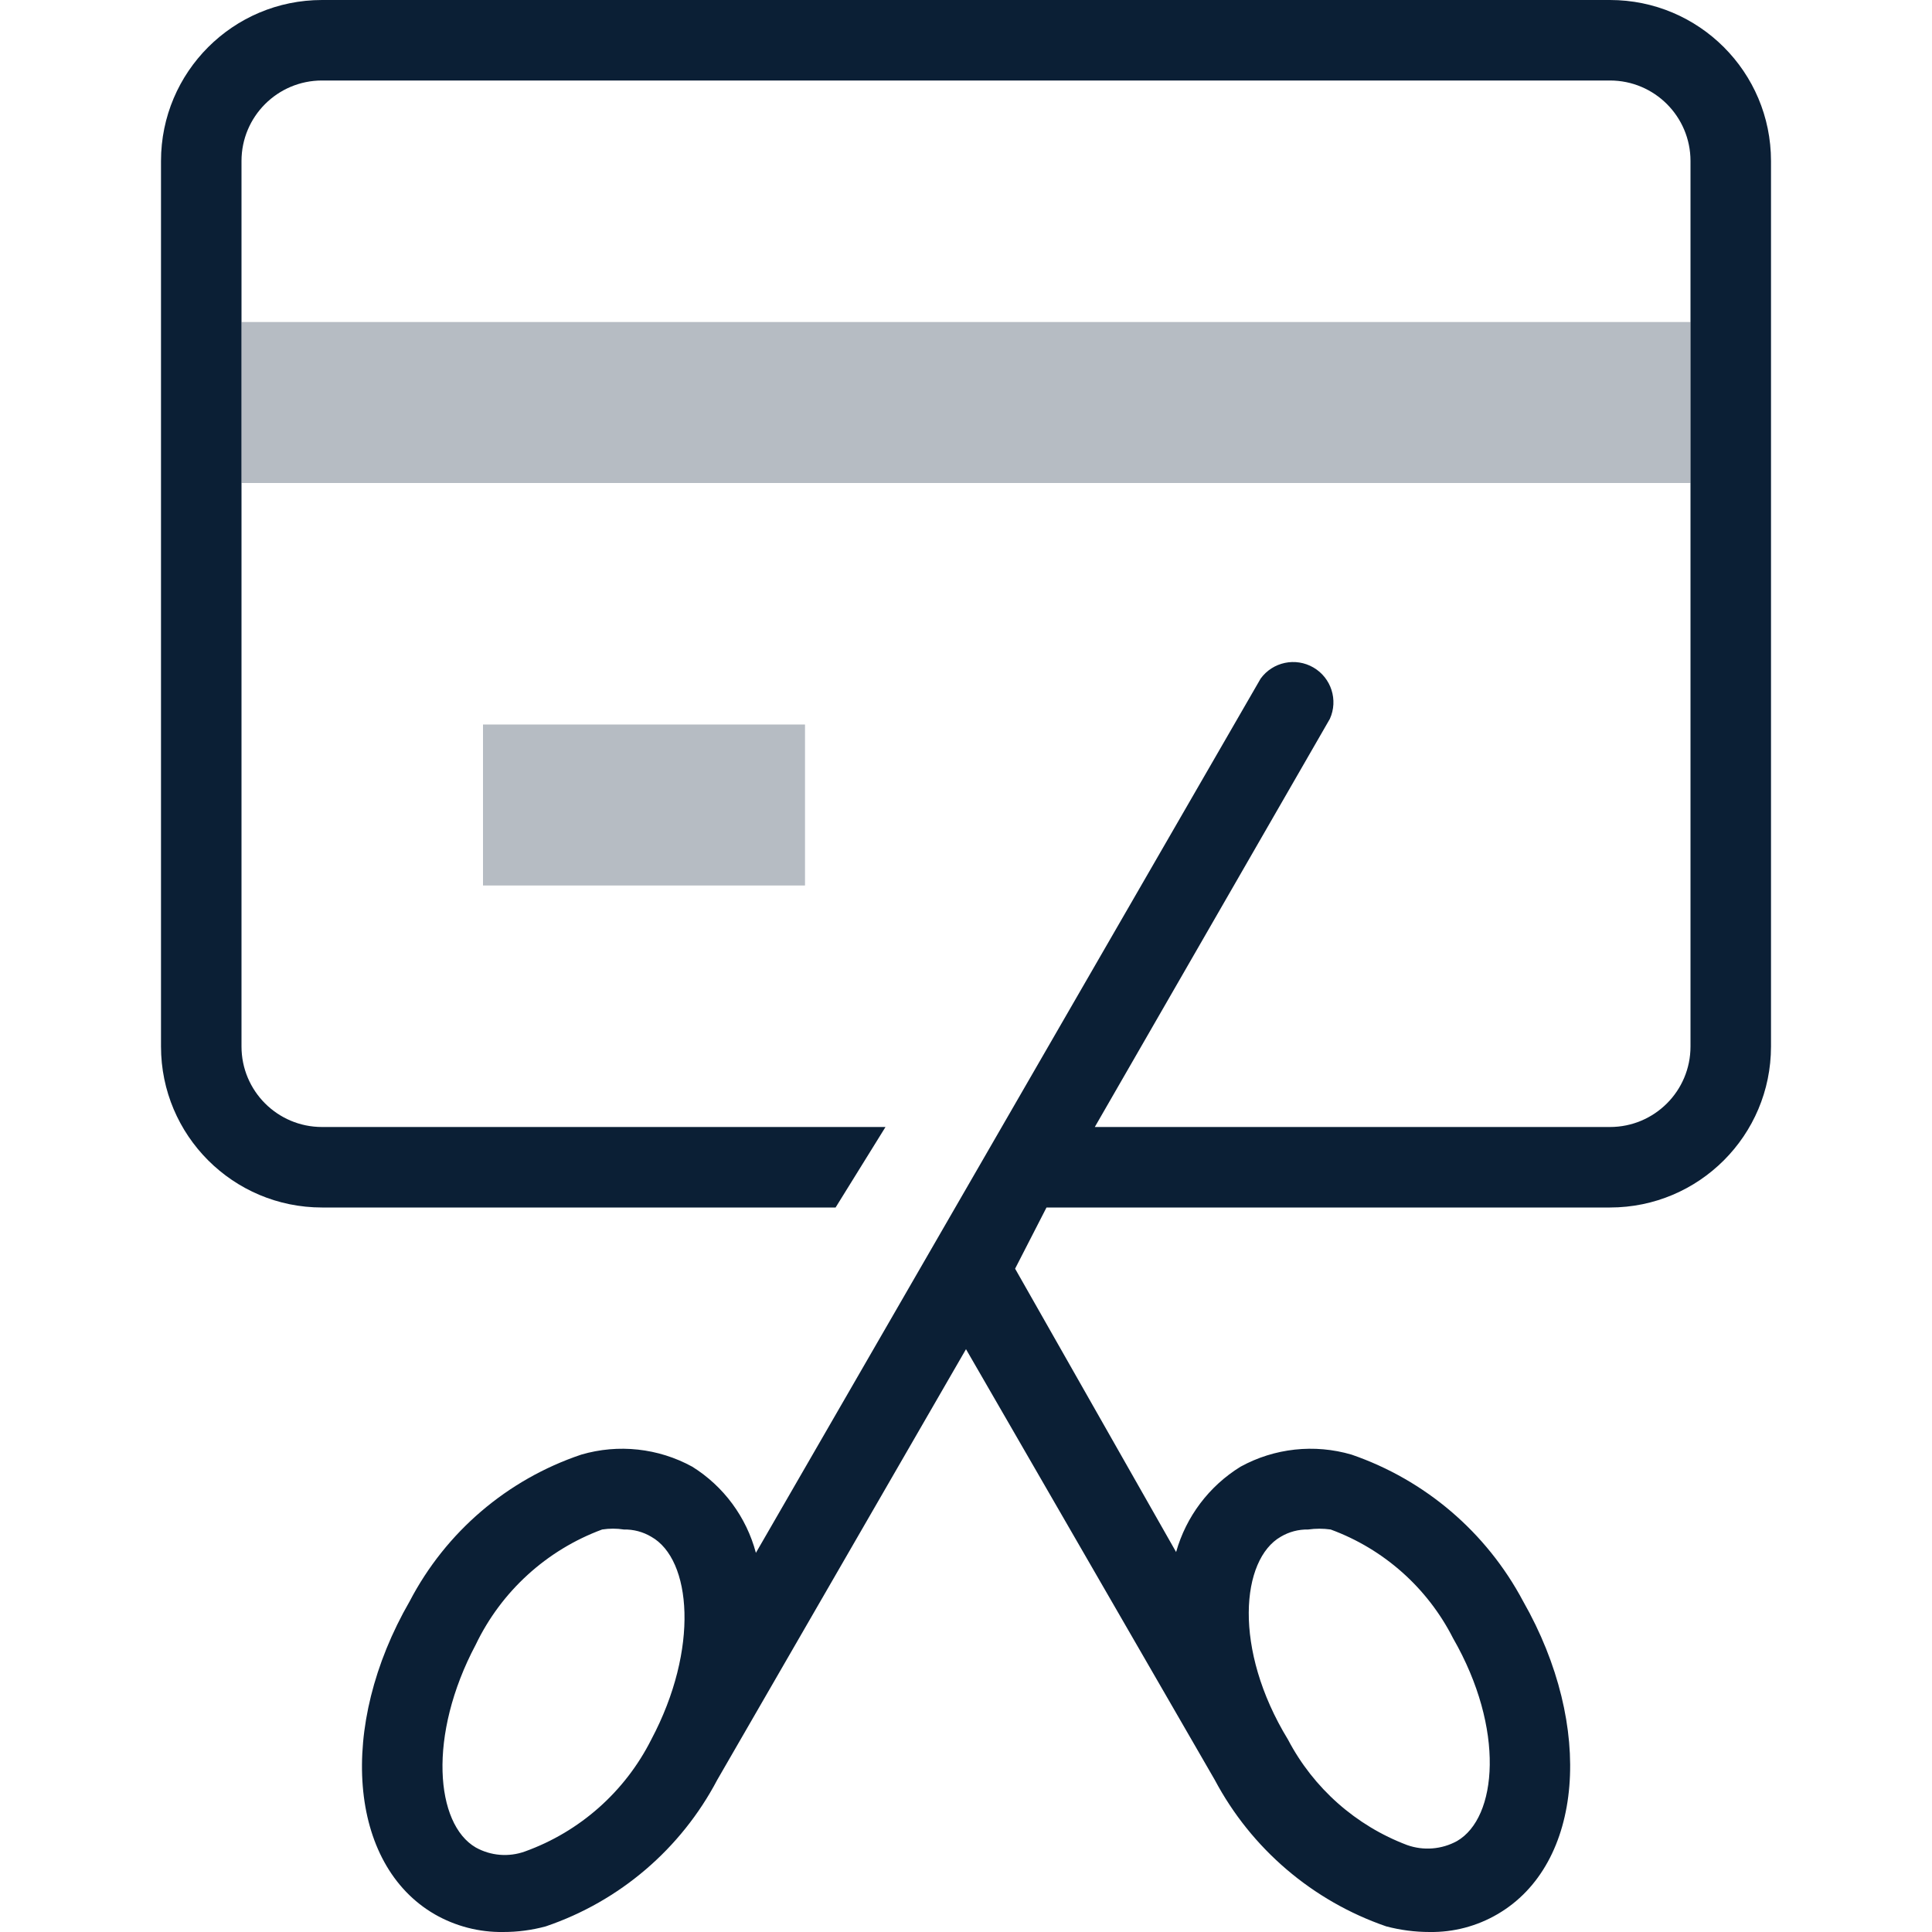
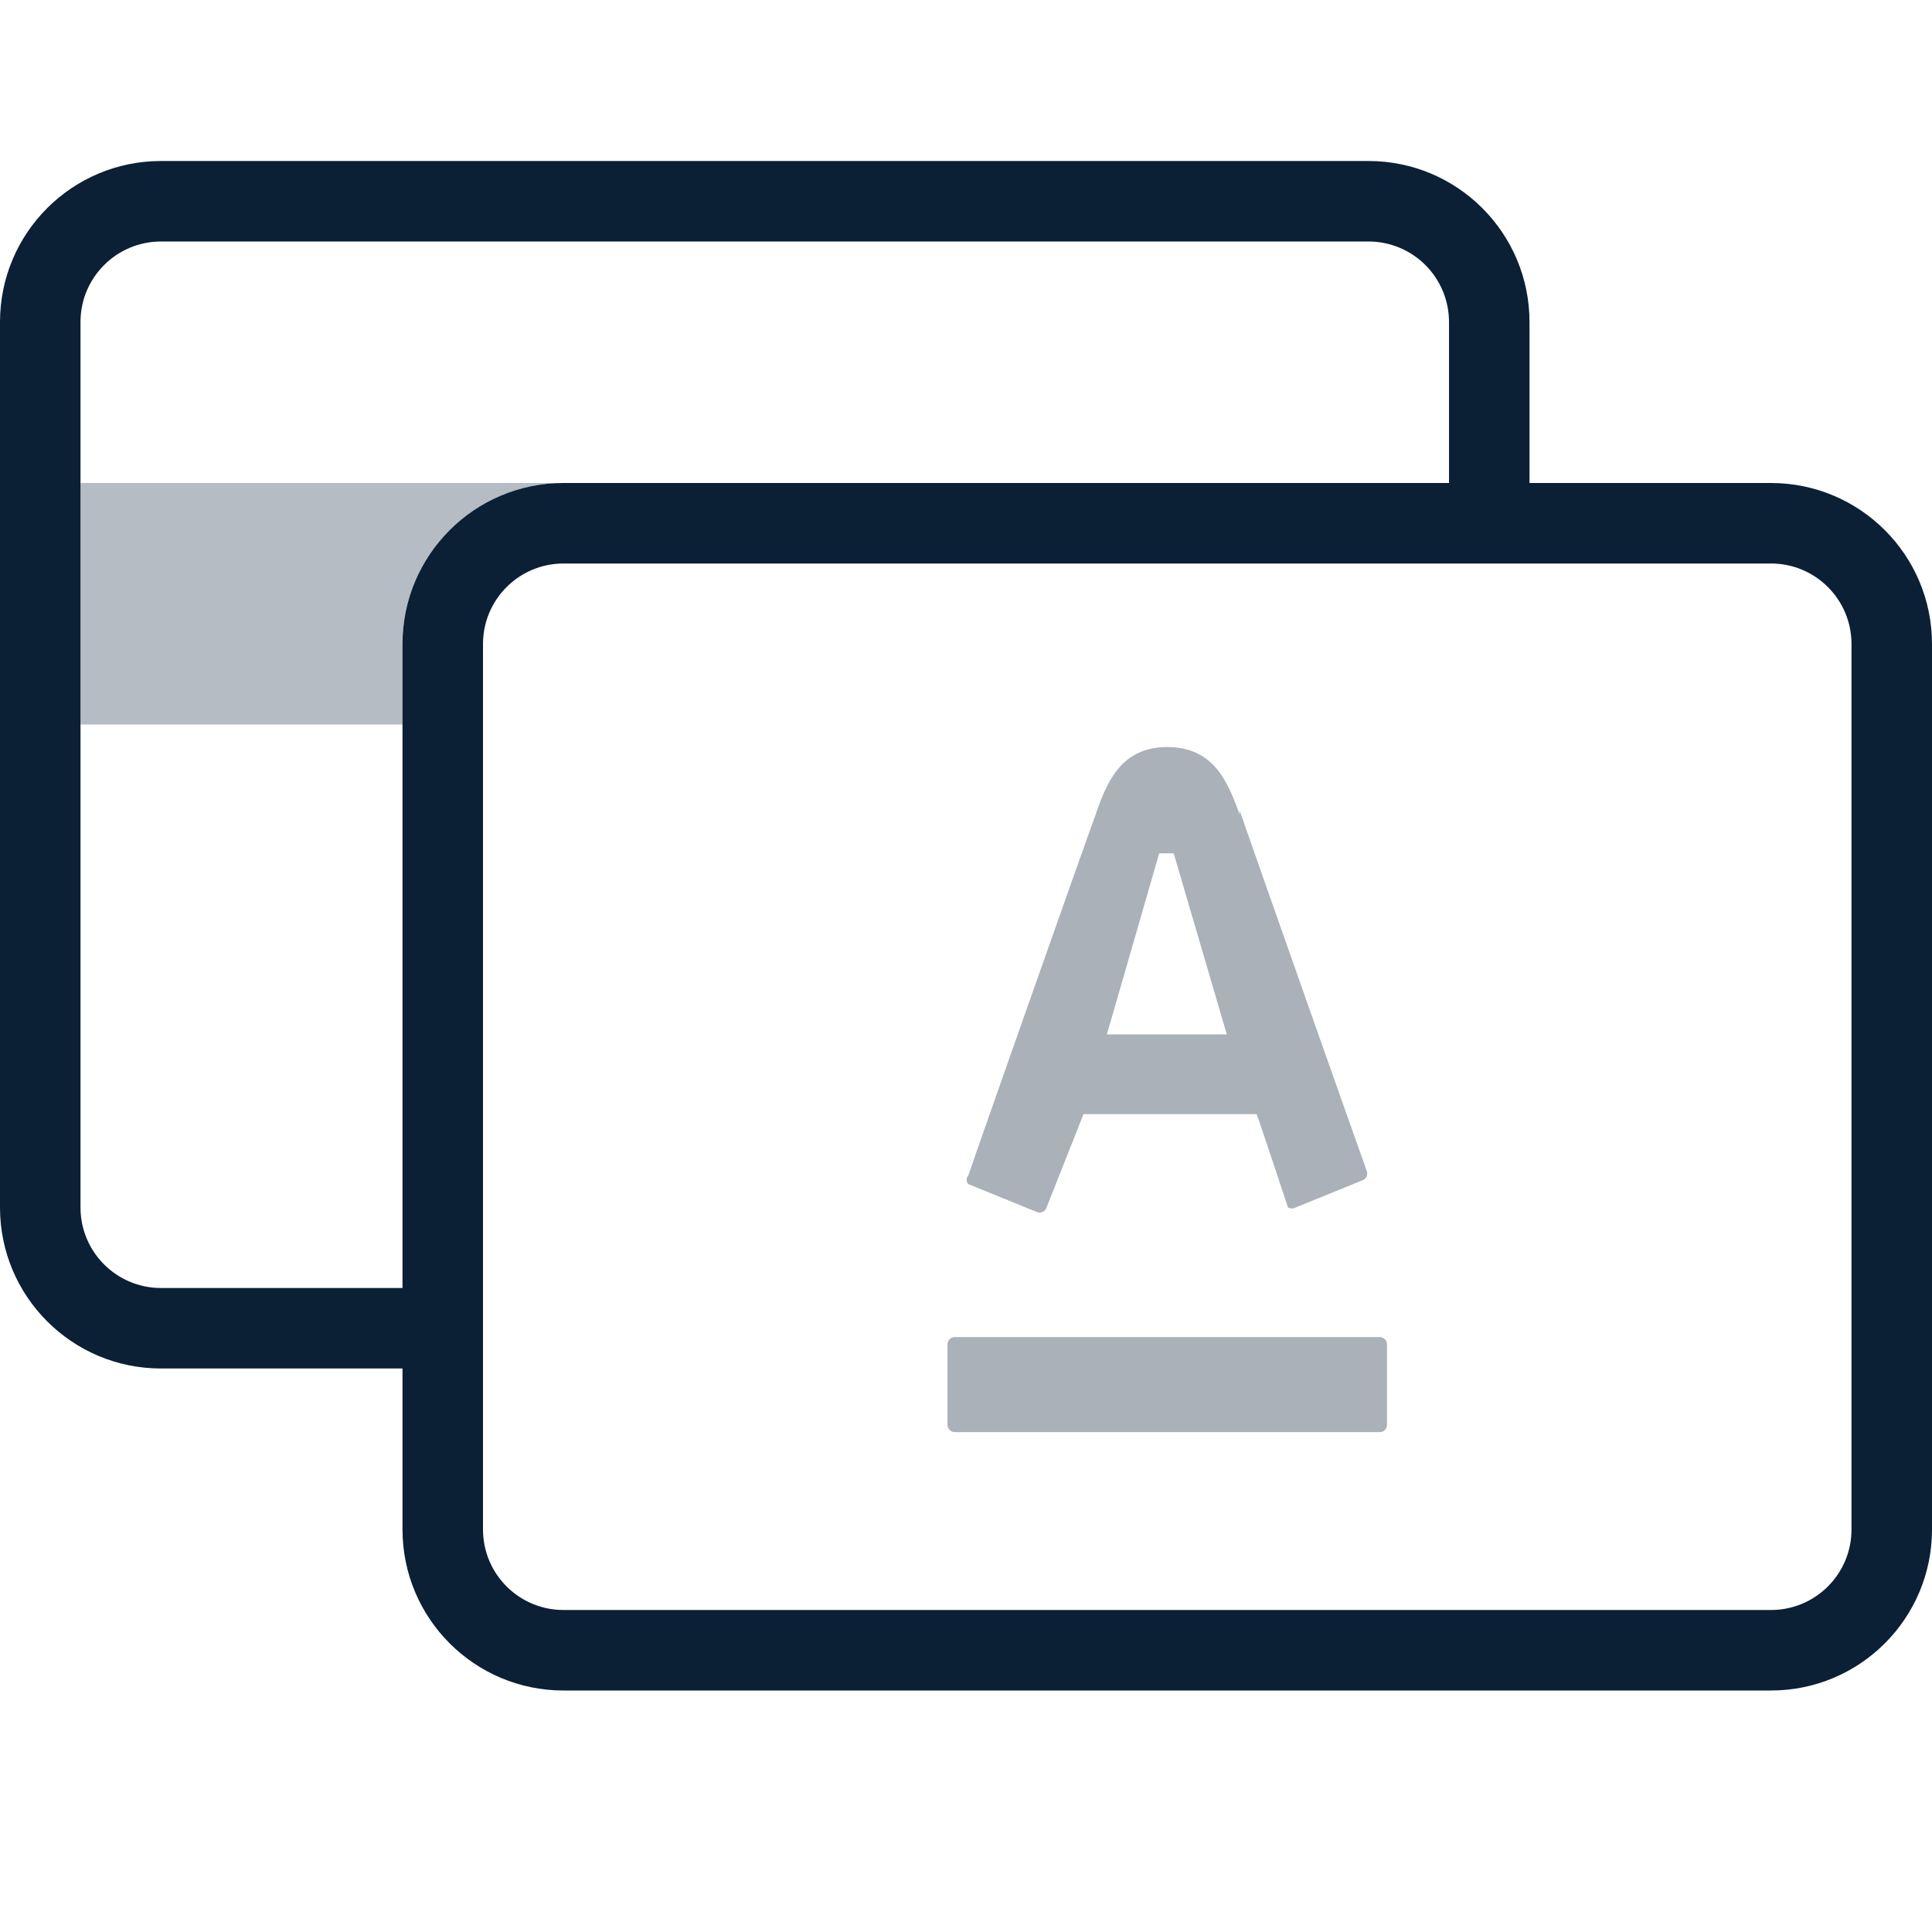
<svg xmlns="http://www.w3.org/2000/svg" width="24" height="24" viewBox="0 0 24 24">
-   <rect width="24" height="24" fill="none" />
-   <rect x="6" y="9" width="4" height="2" fill="#0b1f35" opacity="0.3" />
-   <rect x="3" y="4" width="18" height="2" fill="#0b1f35" opacity="0.3" />
-   <path d="M20,0H4A2,2,0,0,0,2,2V13a2,2,0,0,0,2,2h6.38L11,14H4a1,1,0,0,1-1-1V2A1,1,0,0,1,4,1H20a1,1,0,0,1,1,1V13a1,1,0,0,1-1,1H13.6l2.92-5.07a.5.5,0,0,0-.86-.5L9.39,19.29a1.81,1.81,0,0,0-.79-1.07,1.81,1.81,0,0,0-1.38-.15,3.75,3.75,0,0,0-2.13,1.82c-.9,1.56-.76,3.27.31,3.89a1.66,1.66,0,0,0,.85.22,2,2,0,0,0,.53-.07,3.78,3.78,0,0,0,2.13-1.82h0L12,16.76l3.09,5.35h0a3.82,3.82,0,0,0,2.13,1.82,2.11,2.11,0,0,0,.54.07,1.62,1.62,0,0,0,.84-.22c1.07-.62,1.21-2.33.32-3.89a3.82,3.82,0,0,0-2.13-1.82,1.81,1.81,0,0,0-1.38.15,1.83,1.83,0,0,0-.8,1.06l-2-3.52L13,15h7a2,2,0,0,0,2-2V2A2,2,0,0,0,20,0ZM15.91,19.09a.64.64,0,0,1,.34-.09,1,1,0,0,1,.28,0,2.78,2.78,0,0,1,1.52,1.35c.65,1.13.55,2.23.05,2.52a.76.76,0,0,1-.62.05A2.78,2.78,0,0,1,16,21.61C15.31,20.48,15.42,19.37,15.91,19.09ZM6.52,23a.74.74,0,0,1-.61-.05c-.5-.29-.6-1.39,0-2.52A2.83,2.83,0,0,1,7.48,19a.88.88,0,0,1,.27,0,.64.64,0,0,1,.34.09c.5.28.6,1.39,0,2.52A2.83,2.83,0,0,1,6.52,23Z" fill="#0b1f35" />
+   <g>
+     <rect width="24" height="24" fill="none" />
+     <path d="M5,8A2,2,0,0,1,7,6H1V9H5Z" fill="#0b1f35" opacity="0.3" />
+     <path d="M15.4,10.07c.06.18,1.53,4.35,1.58,4.48a.09.09,0,0,1-.05.11l-.86.35A.1.1,0,0,1,16,15s-.35-1.06-.39-1.16H13.46L13,15a.09.09,0,0,1-.11.06l-.86-.35a.08.08,0,0,1,0-.11c.05-.16,1.5-4.27,1.58-4.48.14-.41.32-.84.89-.84s.75.42.9.84Zm-3.54,6.54a.09.09,0,0,0-.09.09v1a.09.09,0,0,0,.09.09h5.29a.09.09,0,0,0,.08-.09v-1a.09.09,0,0,0-.09-.09H11.86Zm1.89-3.76h1.49l-.66-2.25H14.4Z" fill="#0b1f35" opacity="0.35" />
+     <path d="M22,6H19V4a2,2,0,0,0-2-2H2A2,2,0,0,0,0,4V15a2,2,0,0,0,2,2H5v2a2,2,0,0,0,2,2H22a2,2,0,0,0,2-2V8A2,2,0,0,0,22,6ZM5,8v8H2a1,1,0,0,1-1-1V4A1,1,0,0,1,2,3H17a1,1,0,0,1,1,1V6H7A2,2,0,0,0,5,8ZM23,19a1,1,0,0,1-1,1H7a1,1,0,0,1-1-1V8A1,1,0,0,1,7,7H22a1,1,0,0,1,1,1Z" fill="#0b1f35" />
+   </g>
</svg>
